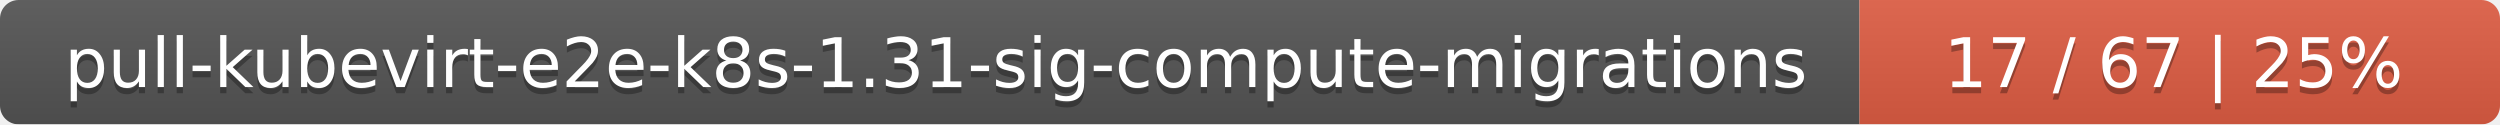
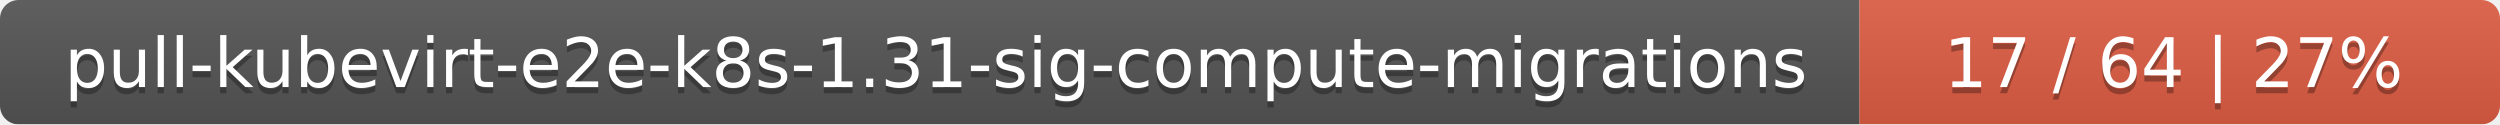
<svg xmlns="http://www.w3.org/2000/svg" width="402" height="20">
  <linearGradient id="smooth" x2="0" y2="100%">
    <stop offset="0" stop-color="#bbb" stop-opacity=".1" />
    <stop offset="1" stop-opacity=".1" />
  </linearGradient>
  <mask id="round">
    <rect width="402" height="20" rx="3" fill="#fff" />
  </mask>
  <g mask="url(#round)">
    <rect width="299" height="20" fill="#555" />
    <rect x="299" width="103" height="20" fill="#e05d44" />
    <rect width="402" height="20" fill="url(#smooth)" />
  </g>
  <g fill="#fff" text-anchor="middle" font-family="DejaVu Sans,Verdana,Geneva,sans-serif" font-size="11">
    <text x="150.5" y="15" fill="#010101" fill-opacity=".3">pull-kubevirt-e2e-k8s-1.31-sig-compute-migrations</text>
    <text x="150.5" y="14">pull-kubevirt-e2e-k8s-1.31-sig-compute-migrations</text>
-     <text x="349.5" y="15" fill="#010101" fill-opacity=".3">17 / 67    |    25%</text>
-     <text x="349.5" y="14">17 / 67    |    25%</text>
+     <text x="349.5" y="15" fill="#010101" fill-opacity=".3">17 / 64    |    27%</text>
+     <text x="349.5" y="14">17 / 64    |    27%</text>
  </g>
</svg>
